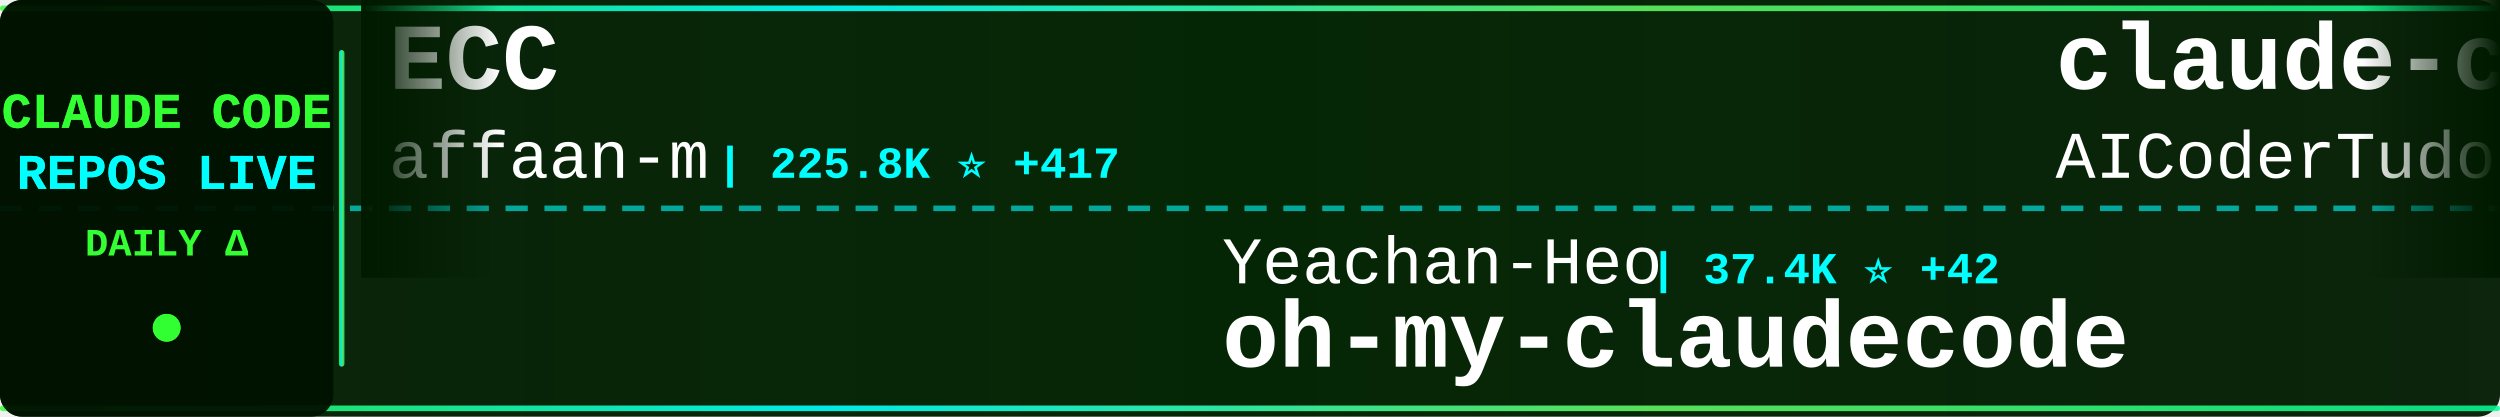
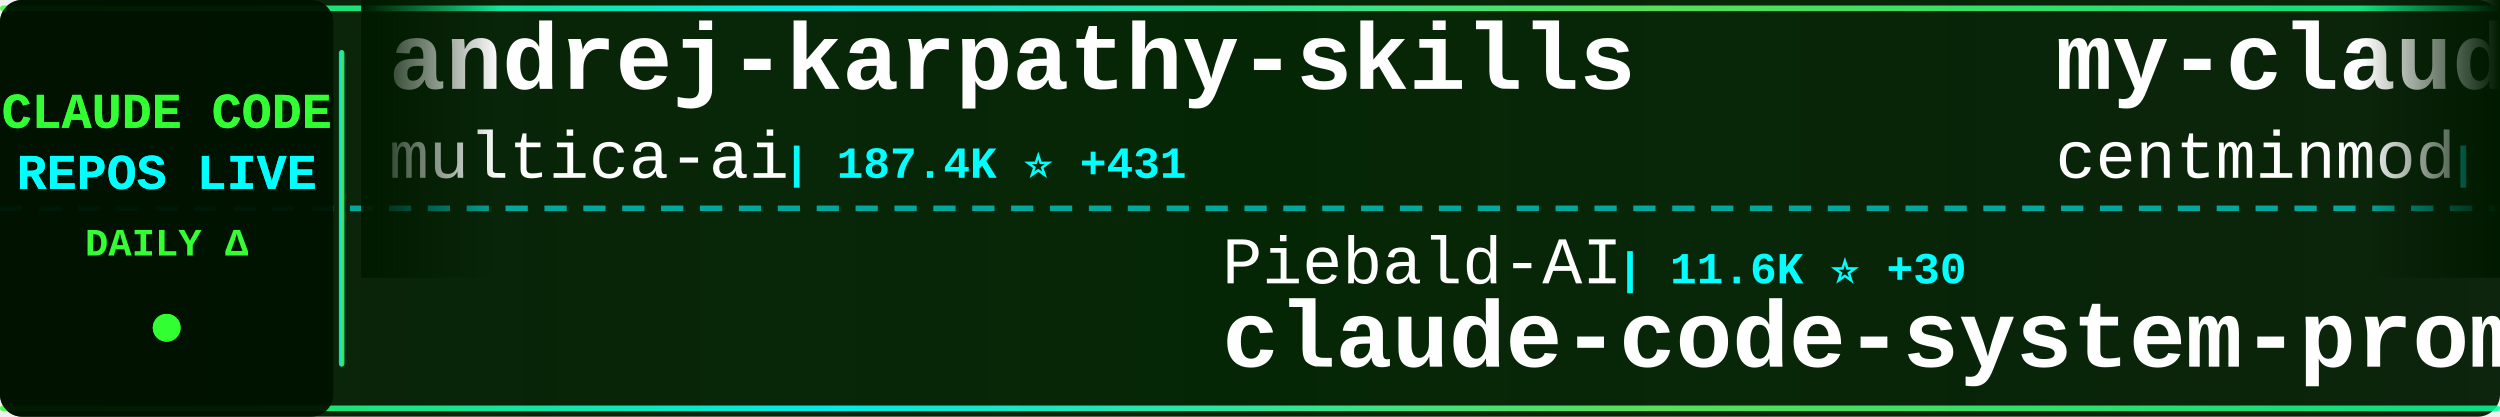
<svg xmlns="http://www.w3.org/2000/svg" width="900" height="150">
  <defs>
    <linearGradient id="tickerBg" x1="0%" y1="0%" x2="100%" y2="0%">
      <stop offset="0%" style="stop-color:#001a00;stop-opacity:0.95" />
      <stop offset="50%" style="stop-color:#002200;stop-opacity:0.98" />
      <stop offset="100%" style="stop-color:#001a00;stop-opacity:0.95" />
    </linearGradient>
    <linearGradient id="borderGrad" x1="0%" y1="0%" x2="100%" y2="0%">
      <stop offset="0%" style="stop-color:#33ff33;stop-opacity:0.85">
        <animate attributeName="stop-opacity" values="0.85;1;0.85" dur="2s" repeatCount="indefinite" />
      </stop>
      <stop offset="33%" style="stop-color:#00ffff;stop-opacity:0.9">
        <animate attributeName="stop-opacity" values="0.9;1;0.9" dur="2.2s" repeatCount="indefinite" />
      </stop>
      <stop offset="66%" style="stop-color:#66ff66;stop-opacity:0.85">
        <animate attributeName="stop-opacity" values="0.85;1;0.85" dur="1.8s" repeatCount="indefinite" />
      </stop>
      <stop offset="100%" style="stop-color:#00ff99;stop-opacity:0.85">
        <animate attributeName="stop-opacity" values="0.85;1;0.85" dur="2s" repeatCount="indefinite" />
      </stop>
    </linearGradient>
    <filter id="textGlow">
      <feGaussianBlur stdDeviation="0.1" result="coloredBlur" />
      <feMerge>
        <feMergeNode in="coloredBlur" />
        <feMergeNode in="SourceGraphic" />
      </feMerge>
    </filter>
    <filter id="metricGlow">
      <feGaussianBlur stdDeviation="0.2" result="coloredBlur" />
      <feMerge>
        <feMergeNode in="coloredBlur" />
        <feMergeNode in="SourceGraphic" />
      </feMerge>
    </filter>
    <linearGradient id="leftFade" x1="0%" y1="0%" x2="100%" y2="0%">
      <stop offset="0%" style="stop-color:#001a00;stop-opacity:1" />
      <stop offset="100%" style="stop-color:#001a00;stop-opacity:0" />
    </linearGradient>
    <linearGradient id="rightFade" x1="0%" y1="0%" x2="100%" y2="0%">
      <stop offset="0%" style="stop-color:#001a00;stop-opacity:0" />
      <stop offset="100%" style="stop-color:#001a00;stop-opacity:1" />
    </linearGradient>
  </defs>
  <rect width="900" height="150" fill="url(#tickerBg)" rx="8" />
  <rect x="0" y="2" width="900" height="2" fill="url(#borderGrad)" rx="1" />
  <rect x="0" y="146" width="900" height="2" fill="url(#borderGrad)" rx="1" />
  <line x1="0" y1="75" x2="900" y2="75" stroke="#00ffff" stroke-width="2" stroke-dasharray="8 6" opacity="0.6" />
  <rect x="0" y="0" width="120" height="150" fill="#001100" opacity="0.95" rx="8" />
  <text x="60" y="46" font-family="'Courier New', monospace" font-size="18" font-weight="bold" fill="#33ff33" text-anchor="middle" filter="url(#textGlow)">
    CLAUDE CODE
  </text>
  <text x="60" y="68" font-family="'Courier New', monospace" font-size="18" font-weight="bold" fill="#00ffff" text-anchor="middle" filter="url(#textGlow)">
    REPOS LIVE
  </text>
  <text x="60" y="92" font-family="'Courier New', monospace" font-size="14" font-weight="bold" fill="#33ff33" text-anchor="middle">
    DAILY Δ
  </text>
  <circle cx="60" cy="118" r="5" fill="#33ff33" filter="url(#metricGlow)">
    <animate attributeName="r" values="4;6;4" dur="1.5s" repeatCount="indefinite" />
    <animate attributeName="opacity" values="0.6;1;0.6" dur="1.5s" repeatCount="indefinite" />
  </circle>
  <rect x="122" y="18" width="2" height="114" fill="url(#borderGrad)" rx="1" />
  <clipPath id="tickerClip">
    <rect x="130" y="0" width="770" height="150" />
  </clipPath>
  <g clip-path="url(#tickerClip)">
    <g id="tickerItems">
      <animateTransform attributeName="transform" attributeType="XML" type="translate" from="0 0" to="-3000 0" dur="54s" repeatCount="indefinite" />
      <g transform="translate(0, 0)">
-         <text x="140" y="32" font-family="'Courier New', monospace" font-size="34" font-weight="bold" fill="#ffffff">ECC</text>
-         <text x="140" y="64" font-family="'Courier New', monospace" font-size="24" font-weight="normal" fill="#ffffff" opacity="1.0">affaan-m</text>
-         <text x="258" y="64" font-family="'Courier New', monospace" font-size="16" font-weight="bold" fill="#00ffff"> | 225.8K ⭐ +417</text>
+         <text x="140" y="32" font-family="'Courier New', monospace" font-size="34" font-weight="bold" fill="#ffffff">andrej-karpathy-skills</text>
+         <text x="140" y="64" font-family="'Courier New', monospace" font-size="24" font-weight="normal" fill="#ffffff" opacity="1.0">multica-ai</text>
+         <text x="282" y="64" font-family="'Courier New', monospace" font-size="16" font-weight="bold" fill="#00ffff"> | 187.4K ⭐ +431</text>
      </g>
      <g transform="translate(300, 0)">
-         <text x="140" y="102" font-family="'Courier New', monospace" font-size="24" font-weight="normal" fill="#ffffff" opacity="1.0">Yeachan-Heo</text>
-         <text x="294" y="102" font-family="'Courier New', monospace" font-size="16" font-weight="bold" fill="#00ffff"> | 37.4K ⭐ +42</text>
-         <text x="140" y="132" font-family="'Courier New', monospace" font-size="34" font-weight="bold" fill="#ffffff">oh-my-claudecode</text>
+         <text x="140" y="102" font-family="'Courier New', monospace" font-size="24" font-weight="normal" fill="#ffffff" opacity="1.0">Piebald-AI</text>
+         <text x="282" y="102" font-family="'Courier New', monospace" font-size="16" font-weight="bold" fill="#00ffff"> | 11.6K ⭐ +30</text>
+         <text x="140" y="132" font-family="'Courier New', monospace" font-size="34" font-weight="bold" fill="#ffffff">claude-code-system-promp...</text>
      </g>
      <g transform="translate(600, 0)">
-         <text x="140" y="32" font-family="'Courier New', monospace" font-size="34" font-weight="bold" fill="#ffffff">claude-code-tudou</text>
-         <text x="140" y="64" font-family="'Courier New', monospace" font-size="24" font-weight="normal" fill="#ffffff" opacity="1.0">AICoderTudou</text>
-         <text x="306" y="64" font-family="'Courier New', monospace" font-size="16" font-weight="bold" fill="#00ffff"> | 498 ⭐</text>
+         <text x="140" y="32" font-family="'Courier New', monospace" font-size="34" font-weight="bold" fill="#ffffff">my-claude-code-setup</text>
+         <text x="140" y="64" font-family="'Courier New', monospace" font-size="24" font-weight="normal" fill="#ffffff" opacity="1.0">centminmod</text>
+         <text x="282" y="64" font-family="'Courier New', monospace" font-size="16" font-weight="bold" fill="#00ffff"> | 2.5K ⭐ +8</text>
      </g>
      <g transform="translate(900, 0)">
-         <text x="140" y="102" font-family="'Courier New', monospace" font-size="24" font-weight="normal" fill="#ffffff" opacity="1.0">jqueryscript</text>
-         <text x="306" y="102" font-family="'Courier New', monospace" font-size="16" font-weight="bold" fill="#00ffff"> | 456 ⭐ +2</text>
-         <text x="140" y="132" font-family="'Courier New', monospace" font-size="34" font-weight="bold" fill="#ffffff">awesome-claude-code</text>
+         <text x="140" y="102" font-family="'Courier New', monospace" font-size="24" font-weight="normal" fill="#ffffff" opacity="1.0">Maciek-roboblog</text>
+         <text x="342" y="102" font-family="'Courier New', monospace" font-size="16" font-weight="bold" fill="#00ffff"> | 8.4K ⭐ +11</text>
+         <text x="140" y="132" font-family="'Courier New', monospace" font-size="34" font-weight="bold" fill="#ffffff">Claude-Code-Usage-Monito...</text>
      </g>
      <g transform="translate(1200, 0)">
-         <text x="140" y="32" font-family="'Courier New', monospace" font-size="34" font-weight="bold" fill="#ffffff">claude-code-best-practic...</text>
-         <text x="140" y="64" font-family="'Courier New', monospace" font-size="24" font-weight="normal" fill="#ffffff" opacity="1.0">shanraisshan</text>
-         <text x="306" y="64" font-family="'Courier New', monospace" font-size="16" font-weight="bold" fill="#00ffff"> | 61.9K ⭐ +67</text>
+         <text x="140" y="32" font-family="'Courier New', monospace" font-size="34" font-weight="bold" fill="#ffffff">claude-code-settings</text>
+         <text x="140" y="64" font-family="'Courier New', monospace" font-size="24" font-weight="normal" fill="#ffffff" opacity="1.0">feiskyer</text>
+         <text x="258" y="64" font-family="'Courier New', monospace" font-size="16" font-weight="bold" fill="#00ffff"> | 1.6K ⭐ +3</text>
      </g>
      <g transform="translate(1500, 0)">
-         <text x="140" y="102" font-family="'Courier New', monospace" font-size="24" font-weight="normal" fill="#ffffff" opacity="1.0">Windy3f3f3f3f</text>
-         <text x="318" y="102" font-family="'Courier New', monospace" font-size="16" font-weight="bold" fill="#00ffff"> | 2.1K ⭐ +14</text>
-         <text x="140" y="132" font-family="'Courier New', monospace" font-size="34" font-weight="bold" fill="#ffffff">claude-code-from-scratch</text>
+         <text x="140" y="102" font-family="'Courier New', monospace" font-size="24" font-weight="normal" fill="#ffffff" opacity="1.0">Pimzino</text>
+         <text x="246" y="102" font-family="'Courier New', monospace" font-size="16" font-weight="bold" fill="#00ffff"> | 3.8K ⭐</text>
+         <text x="140" y="132" font-family="'Courier New', monospace" font-size="34" font-weight="bold" fill="#ffffff">claude-code-spec-workflo...</text>
      </g>
      <g transform="translate(1800, 0)">
-         <text x="140" y="32" font-family="'Courier New', monospace" font-size="34" font-weight="bold" fill="#ffffff">claude-howto</text>
-         <text x="140" y="64" font-family="'Courier New', monospace" font-size="24" font-weight="normal" fill="#ffffff" opacity="1.0">luongnv89</text>
-         <text x="270" y="64" font-family="'Courier New', monospace" font-size="16" font-weight="bold" fill="#00ffff"> | 39.2K ⭐ +49</text>
+         <text x="140" y="32" font-family="'Courier New', monospace" font-size="34" font-weight="bold" fill="#ffffff">Claude-Code-Game-Studios</text>
+         <text x="140" y="64" font-family="'Courier New', monospace" font-size="24" font-weight="normal" fill="#ffffff" opacity="1.0">Donchitos</text>
+         <text x="270" y="64" font-family="'Courier New', monospace" font-size="16" font-weight="bold" fill="#00ffff"> | 22.6K ⭐ +29</text>
      </g>
      <g transform="translate(2100, 0)">
-         <text x="140" y="102" font-family="'Courier New', monospace" font-size="24" font-weight="normal" fill="#ffffff" opacity="1.0">KPR111</text>
-         <text x="234" y="102" font-family="'Courier New', monospace" font-size="16" font-weight="bold" fill="#00ffff"> | 18 ⭐</text>
-         <text x="140" y="132" font-family="'Courier New', monospace" font-size="34" font-weight="bold" fill="#ffffff">Claude-Code</text>
+         <text x="140" y="102" font-family="'Courier New', monospace" font-size="24" font-weight="normal" fill="#ffffff" opacity="1.0">Alishahryar1</text>
+         <text x="306" y="102" font-family="'Courier New', monospace" font-size="16" font-weight="bold" fill="#00ffff"> | 38.5K ⭐ +150</text>
+         <text x="140" y="132" font-family="'Courier New', monospace" font-size="34" font-weight="bold" fill="#ffffff">free-claude-code</text>
      </g>
      <g transform="translate(2400, 0)">
-         <text x="140" y="32" font-family="'Courier New', monospace" font-size="34" font-weight="bold" fill="#ffffff">Dive-into-Claude-Code</text>
-         <text x="140" y="64" font-family="'Courier New', monospace" font-size="24" font-weight="normal" fill="#ffffff" opacity="1.0">VILA-Lab</text>
-         <text x="258" y="64" font-family="'Courier New', monospace" font-size="16" font-weight="bold" fill="#00ffff"> | 1.8K ⭐ +1</text>
+         <text x="140" y="32" font-family="'Courier New', monospace" font-size="34" font-weight="bold" fill="#ffffff">claude-code-my-workflow</text>
+         <text x="140" y="64" font-family="'Courier New', monospace" font-size="24" font-weight="normal" fill="#ffffff" opacity="1.0">pedrohcgs</text>
+         <text x="270" y="64" font-family="'Courier New', monospace" font-size="16" font-weight="bold" fill="#00ffff"> | 1.4K ⭐ +6</text>
      </g>
      <g transform="translate(2700, 0)">
-         <text x="140" y="102" font-family="'Courier New', monospace" font-size="24" font-weight="normal" fill="#ffffff" opacity="1.0">Alishahryar1</text>
-         <text x="306" y="102" font-family="'Courier New', monospace" font-size="16" font-weight="bold" fill="#00ffff"> | 38.5K ⭐ +162</text>
-         <text x="140" y="132" font-family="'Courier New', monospace" font-size="34" font-weight="bold" fill="#ffffff">free-claude-code</text>
+         <text x="140" y="102" font-family="'Courier New', monospace" font-size="24" font-weight="normal" fill="#ffffff" opacity="1.0">shareAI-lab</text>
+         <text x="294" y="102" font-family="'Courier New', monospace" font-size="16" font-weight="bold" fill="#00ffff"> | 69.8K ⭐ +84</text>
+         <text x="140" y="132" font-family="'Courier New', monospace" font-size="34" font-weight="bold" fill="#ffffff">learn-claude-code</text>
      </g>
      <g transform="translate(3000, 0)">
-         <text x="140" y="32" font-family="'Courier New', monospace" font-size="34" font-weight="bold" fill="#ffffff">ECC</text>
-         <text x="140" y="64" font-family="'Courier New', monospace" font-size="24" font-weight="normal" fill="#ffffff" opacity="1.0">affaan-m</text>
-         <text x="258" y="64" font-family="'Courier New', monospace" font-size="16" font-weight="bold" fill="#00ffff"> | 225.8K ⭐ +417</text>
+         <text x="140" y="32" font-family="'Courier New', monospace" font-size="34" font-weight="bold" fill="#ffffff">andrej-karpathy-skills</text>
+         <text x="140" y="64" font-family="'Courier New', monospace" font-size="24" font-weight="normal" fill="#ffffff" opacity="1.0">multica-ai</text>
+         <text x="282" y="64" font-family="'Courier New', monospace" font-size="16" font-weight="bold" fill="#00ffff"> | 187.4K ⭐ +431</text>
      </g>
      <g transform="translate(3300, 0)">
-         <text x="140" y="102" font-family="'Courier New', monospace" font-size="24" font-weight="normal" fill="#ffffff" opacity="1.0">Yeachan-Heo</text>
-         <text x="294" y="102" font-family="'Courier New', monospace" font-size="16" font-weight="bold" fill="#00ffff"> | 37.4K ⭐ +42</text>
-         <text x="140" y="132" font-family="'Courier New', monospace" font-size="34" font-weight="bold" fill="#ffffff">oh-my-claudecode</text>
+         <text x="140" y="102" font-family="'Courier New', monospace" font-size="24" font-weight="normal" fill="#ffffff" opacity="1.0">Piebald-AI</text>
+         <text x="282" y="102" font-family="'Courier New', monospace" font-size="16" font-weight="bold" fill="#00ffff"> | 11.6K ⭐ +30</text>
+         <text x="140" y="132" font-family="'Courier New', monospace" font-size="34" font-weight="bold" fill="#ffffff">claude-code-system-promp...</text>
      </g>
      <g transform="translate(3600, 0)">
-         <text x="140" y="32" font-family="'Courier New', monospace" font-size="34" font-weight="bold" fill="#ffffff">claude-code-tudou</text>
-         <text x="140" y="64" font-family="'Courier New', monospace" font-size="24" font-weight="normal" fill="#ffffff" opacity="1.0">AICoderTudou</text>
-         <text x="306" y="64" font-family="'Courier New', monospace" font-size="16" font-weight="bold" fill="#00ffff"> | 498 ⭐</text>
+         <text x="140" y="32" font-family="'Courier New', monospace" font-size="34" font-weight="bold" fill="#ffffff">my-claude-code-setup</text>
+         <text x="140" y="64" font-family="'Courier New', monospace" font-size="24" font-weight="normal" fill="#ffffff" opacity="1.0">centminmod</text>
+         <text x="282" y="64" font-family="'Courier New', monospace" font-size="16" font-weight="bold" fill="#00ffff"> | 2.5K ⭐ +8</text>
      </g>
      <g transform="translate(3900, 0)">
-         <text x="140" y="102" font-family="'Courier New', monospace" font-size="24" font-weight="normal" fill="#ffffff" opacity="1.0">jqueryscript</text>
-         <text x="306" y="102" font-family="'Courier New', monospace" font-size="16" font-weight="bold" fill="#00ffff"> | 456 ⭐ +2</text>
-         <text x="140" y="132" font-family="'Courier New', monospace" font-size="34" font-weight="bold" fill="#ffffff">awesome-claude-code</text>
+         <text x="140" y="102" font-family="'Courier New', monospace" font-size="24" font-weight="normal" fill="#ffffff" opacity="1.0">Maciek-roboblog</text>
+         <text x="342" y="102" font-family="'Courier New', monospace" font-size="16" font-weight="bold" fill="#00ffff"> | 8.4K ⭐ +11</text>
+         <text x="140" y="132" font-family="'Courier New', monospace" font-size="34" font-weight="bold" fill="#ffffff">Claude-Code-Usage-Monito...</text>
      </g>
    </g>
  </g>
  <rect x="130" y="0" width="50" height="100" fill="url(#leftFade)" />
  <rect x="850" y="0" width="50" height="100" fill="url(#rightFade)" />
</svg>
